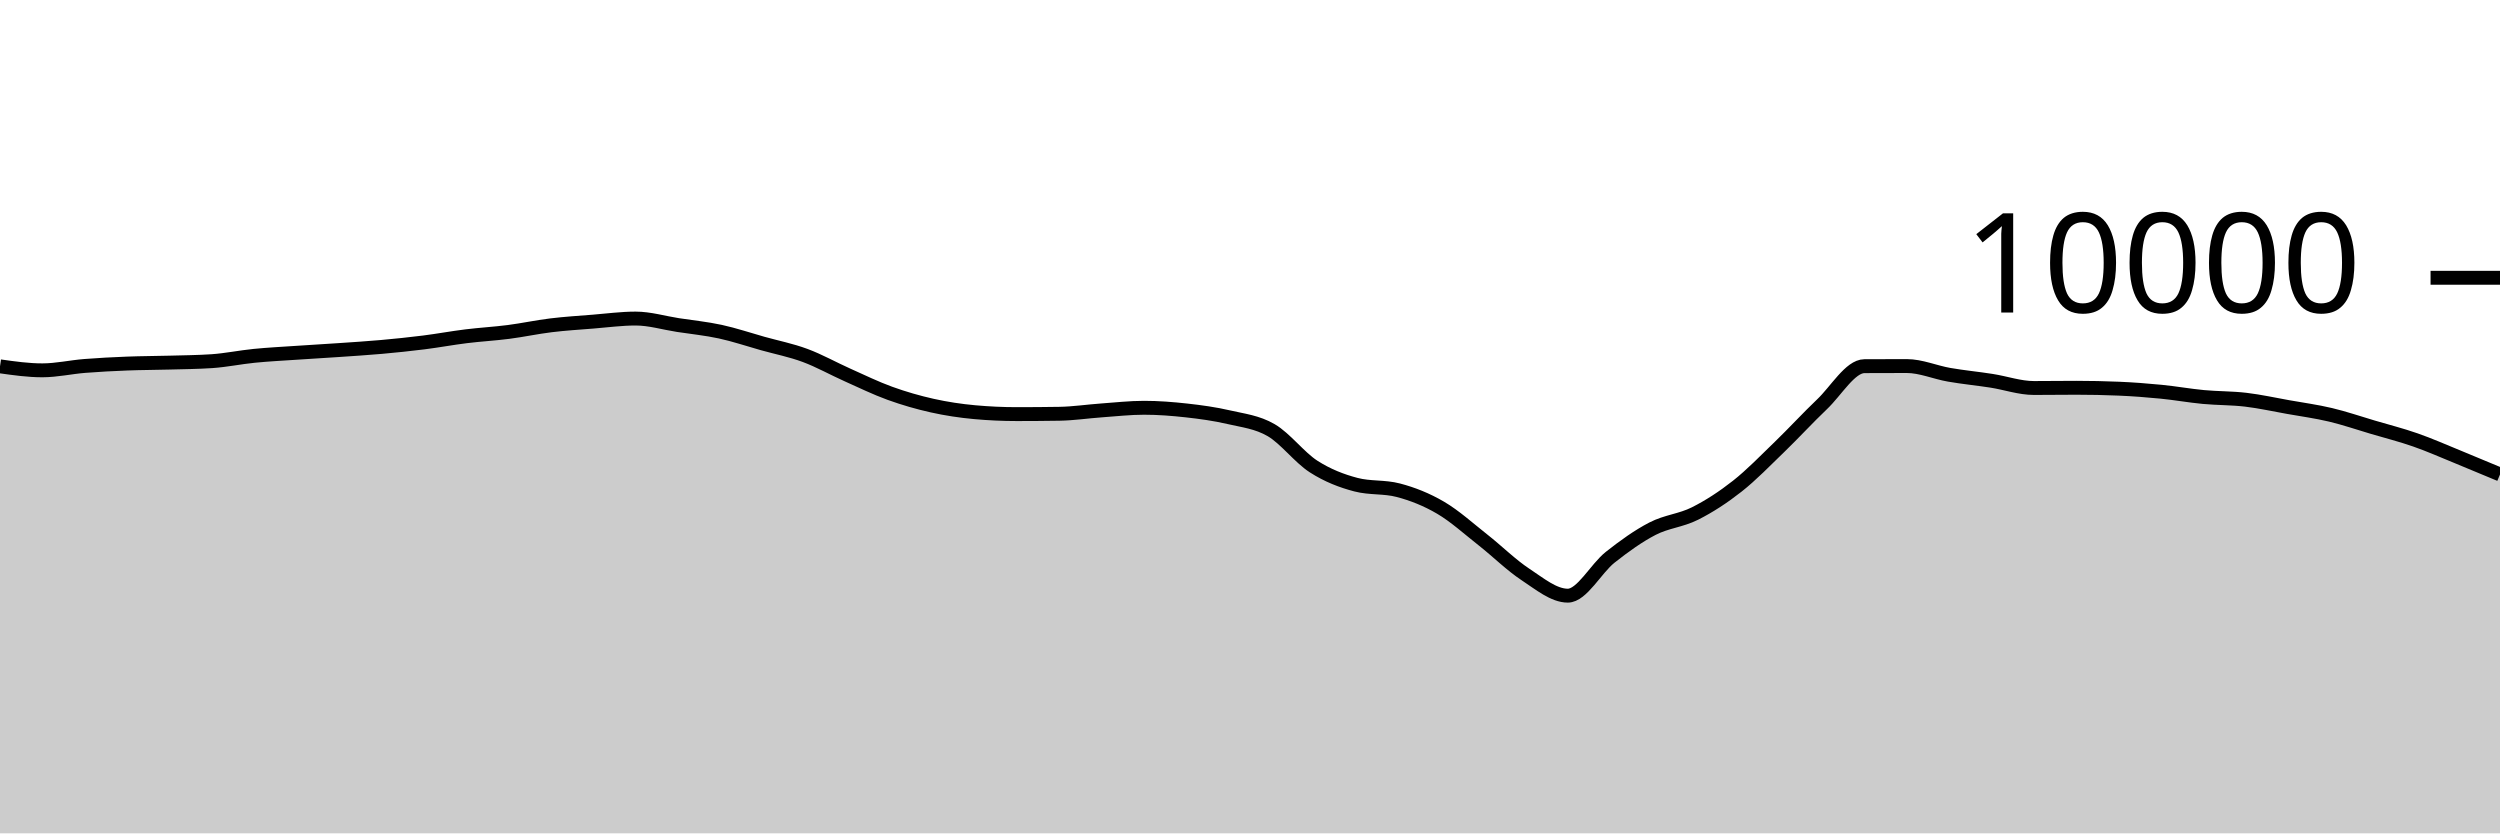
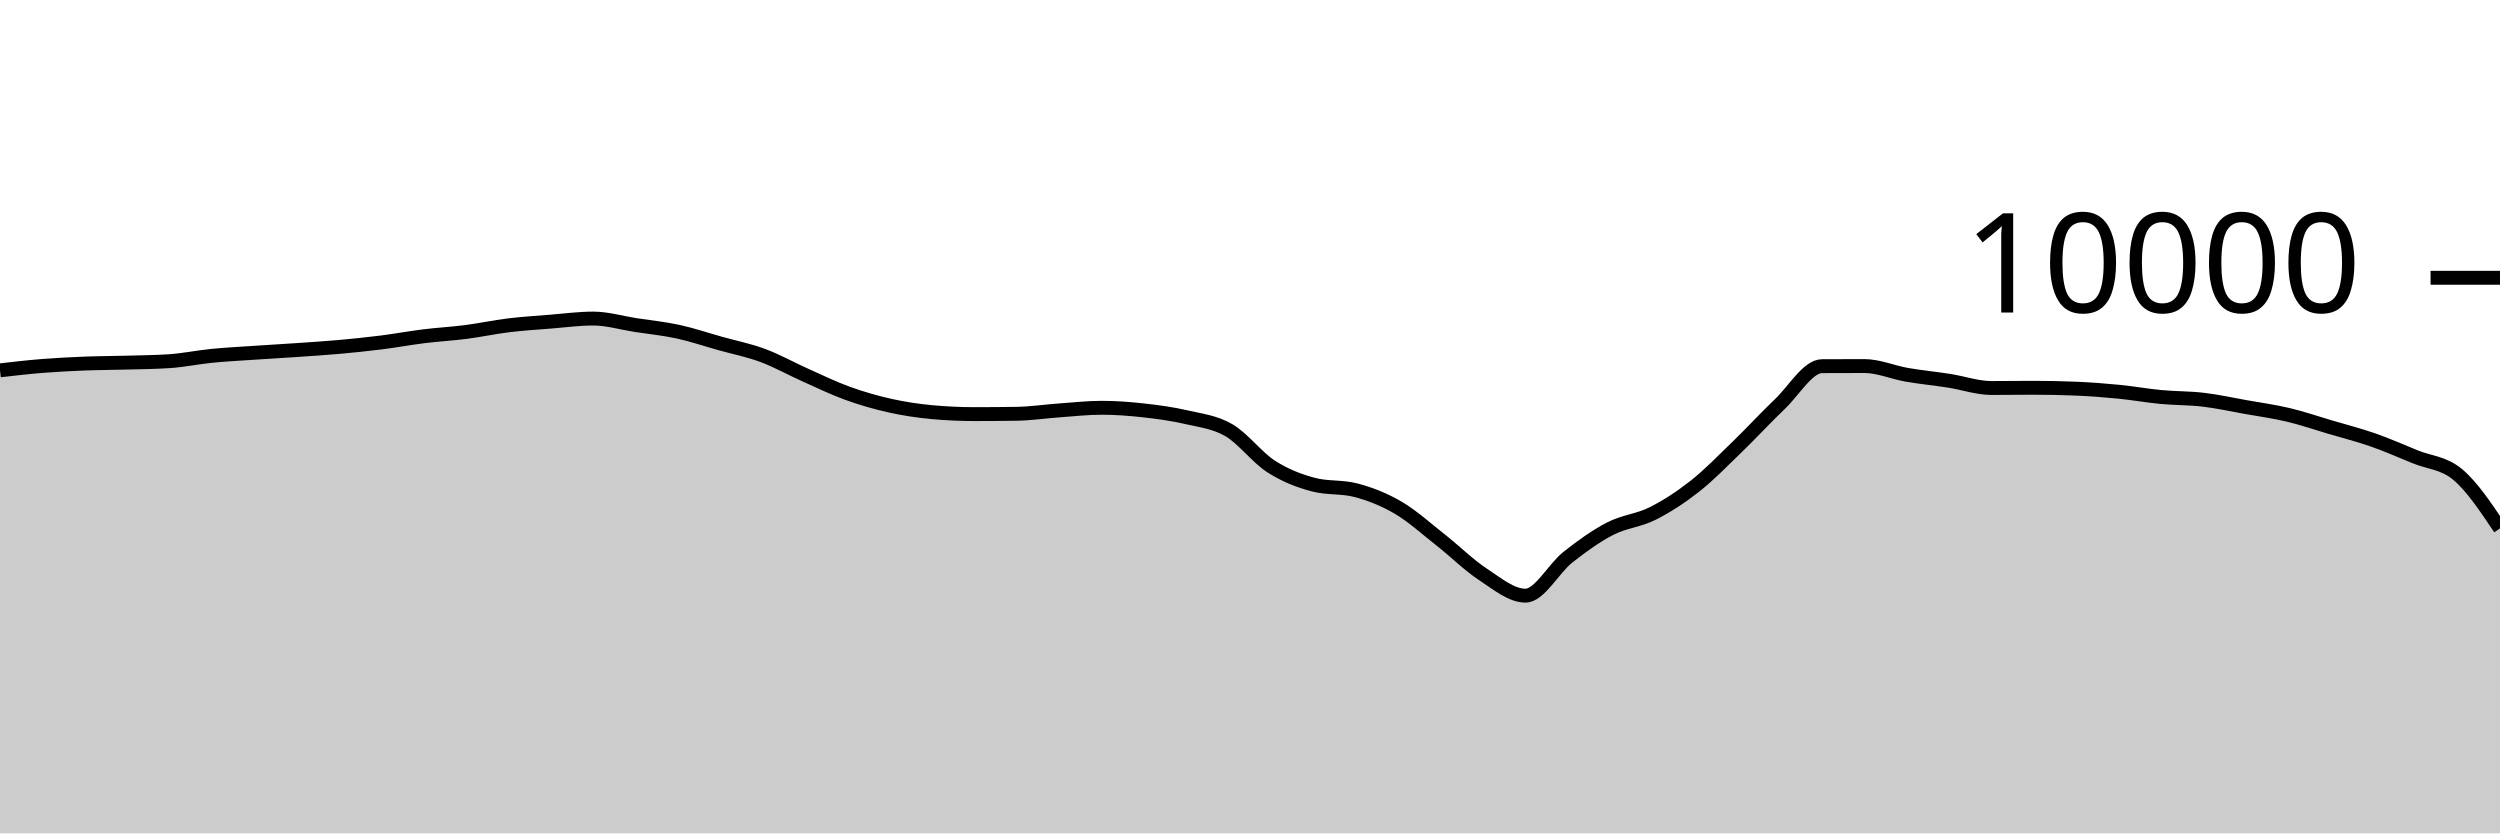
<svg xmlns="http://www.w3.org/2000/svg" viewBox="0 0 180 60">
  <g transform="translate(0,20)">
-     <path class="area" fill="rgba(0, 0, 0, 0.2)" d="M0,6.376C1.017,6.52,2.034,6.664,3.051,6.664C4.068,6.664,5.085,6.429,6.102,6.348C7.119,6.267,8.136,6.216,9.153,6.176C10.169,6.136,11.186,6.137,12.203,6.108C13.22,6.079,14.237,6.073,15.254,6.004C16.271,5.935,17.288,5.721,18.305,5.62C19.322,5.519,20.339,5.469,21.356,5.4C22.373,5.331,23.39,5.274,24.407,5.204C25.424,5.134,26.441,5.071,27.458,4.98C28.475,4.889,29.492,4.784,30.508,4.656C31.525,4.528,32.542,4.338,33.559,4.212C34.576,4.086,35.593,4.031,36.61,3.9C37.627,3.769,38.644,3.548,39.661,3.424C40.678,3.3,41.695,3.237,42.712,3.156C43.729,3.075,44.746,2.936,45.763,2.936C46.78,2.936,47.797,3.247,48.814,3.404C49.831,3.561,50.847,3.659,51.864,3.88C52.881,4.101,53.898,4.447,54.915,4.732C55.932,5.017,56.949,5.215,57.966,5.592C58.983,5.969,60,6.542,61.017,6.996C62.034,7.45,63.051,7.948,64.068,8.316C65.085,8.684,66.102,8.977,67.119,9.204C68.136,9.431,69.153,9.583,70.169,9.676C71.186,9.769,72.203,9.816,73.22,9.816C74.237,9.816,75.254,9.808,76.271,9.792C77.288,9.776,78.305,9.62,79.322,9.548C80.339,9.476,81.356,9.36,82.373,9.36C83.39,9.36,84.407,9.439,85.424,9.552C86.441,9.665,87.458,9.803,88.475,10.04C89.492,10.277,90.508,10.381,91.525,10.972C92.542,11.563,93.559,12.934,94.576,13.588C95.593,14.242,96.61,14.629,97.627,14.896C98.644,15.163,99.661,15.029,100.678,15.296C101.695,15.563,102.712,15.963,103.729,16.56C104.746,17.157,105.763,18.08,106.78,18.88C107.797,19.68,108.814,20.692,109.831,21.36C110.847,22.028,111.864,22.888,112.881,22.888C113.898,22.888,114.915,20.928,115.932,20.124C116.949,19.32,117.966,18.589,118.983,18.064C120,17.539,121.017,17.486,122.034,16.976C123.051,16.466,124.068,15.805,125.085,15.004C126.102,14.203,127.119,13.151,128.136,12.168C129.153,11.185,130.169,10.075,131.186,9.108C132.203,8.141,133.22,6.369,134.237,6.364C135.254,6.359,136.271,6.356,137.288,6.356C138.305,6.356,139.322,6.807,140.339,6.984C141.356,7.161,142.373,7.257,143.39,7.416C144.407,7.575,145.424,7.936,146.441,7.936C147.458,7.936,148.475,7.92,149.492,7.92C150.508,7.92,151.525,7.941,152.542,7.984C153.559,8.027,154.576,8.104,155.593,8.204C156.61,8.304,157.627,8.488,158.644,8.584C159.661,8.68,160.678,8.659,161.695,8.78C162.712,8.901,163.729,9.127,164.746,9.308C165.763,9.489,166.78,9.626,167.797,9.868C168.814,10.11,169.831,10.459,170.847,10.76C171.864,11.061,172.881,11.317,173.898,11.672C174.915,12.027,175.932,12.477,176.949,12.892C177.966,13.307,178.983,13.733,180,14.16L180,40C178.983,40,177.966,40,176.949,40C175.932,40,174.915,40,173.898,40C172.881,40,171.864,40,170.847,40C169.831,40,168.814,40,167.797,40C166.78,40,165.763,40,164.746,40C163.729,40,162.712,40,161.695,40C160.678,40,159.661,40,158.644,40C157.627,40,156.61,40,155.593,40C154.576,40,153.559,40,152.542,40C151.525,40,150.508,40,149.492,40C148.475,40,147.458,40,146.441,40C145.424,40,144.407,40,143.39,40C142.373,40,141.356,40,140.339,40C139.322,40,138.305,40,137.288,40C136.271,40,135.254,40,134.237,40C133.22,40,132.203,40,131.186,40C130.169,40,129.153,40,128.136,40C127.119,40,126.102,40,125.085,40C124.068,40,123.051,40,122.034,40C121.017,40,120,40,118.983,40C117.966,40,116.949,40,115.932,40C114.915,40,113.898,40,112.881,40C111.864,40,110.847,40,109.831,40C108.814,40,107.797,40,106.78,40C105.763,40,104.746,40,103.729,40C102.712,40,101.695,40,100.678,40C99.661,40,98.644,40,97.627,40C96.61,40,95.593,40,94.576,40C93.559,40,92.542,40,91.525,40C90.508,40,89.492,40,88.475,40C87.458,40,86.441,40,85.424,40C84.407,40,83.39,40,82.373,40C81.356,40,80.339,40,79.322,40C78.305,40,77.288,40,76.271,40C75.254,40,74.237,40,73.22,40C72.203,40,71.186,40,70.169,40C69.153,40,68.136,40,67.119,40C66.102,40,65.085,40,64.068,40C63.051,40,62.034,40,61.017,40C60,40,58.983,40,57.966,40C56.949,40,55.932,40,54.915,40C53.898,40,52.881,40,51.864,40C50.847,40,49.831,40,48.814,40C47.797,40,46.78,40,45.763,40C44.746,40,43.729,40,42.712,40C41.695,40,40.678,40,39.661,40C38.644,40,37.627,40,36.61,40C35.593,40,34.576,40,33.559,40C32.542,40,31.525,40,30.508,40C29.492,40,28.475,40,27.458,40C26.441,40,25.424,40,24.407,40C23.39,40,22.373,40,21.356,40C20.339,40,19.322,40,18.305,40C17.288,40,16.271,40,15.254,40C14.237,40,13.22,40,12.203,40C11.186,40,10.169,40,9.153,40C8.136,40,7.119,40,6.102,40C5.085,40,4.068,40,3.051,40C2.034,40,1.017,40,0,40Z" />
-     <path class="line" stroke="black" fill="none" d="M0,6.376C1.017,6.52,2.034,6.664,3.051,6.664C4.068,6.664,5.085,6.429,6.102,6.348C7.119,6.267,8.136,6.216,9.153,6.176C10.169,6.136,11.186,6.137,12.203,6.108C13.22,6.079,14.237,6.073,15.254,6.004C16.271,5.935,17.288,5.721,18.305,5.62C19.322,5.519,20.339,5.469,21.356,5.4C22.373,5.331,23.39,5.274,24.407,5.204C25.424,5.134,26.441,5.071,27.458,4.98C28.475,4.889,29.492,4.784,30.508,4.656C31.525,4.528,32.542,4.338,33.559,4.212C34.576,4.086,35.593,4.031,36.61,3.9C37.627,3.769,38.644,3.548,39.661,3.424C40.678,3.3,41.695,3.237,42.712,3.156C43.729,3.075,44.746,2.936,45.763,2.936C46.78,2.936,47.797,3.247,48.814,3.404C49.831,3.561,50.847,3.659,51.864,3.88C52.881,4.101,53.898,4.447,54.915,4.732C55.932,5.017,56.949,5.215,57.966,5.592C58.983,5.969,60,6.542,61.017,6.996C62.034,7.45,63.051,7.948,64.068,8.316C65.085,8.684,66.102,8.977,67.119,9.204C68.136,9.431,69.153,9.583,70.169,9.676C71.186,9.769,72.203,9.816,73.22,9.816C74.237,9.816,75.254,9.808,76.271,9.792C77.288,9.776,78.305,9.62,79.322,9.548C80.339,9.476,81.356,9.36,82.373,9.36C83.39,9.36,84.407,9.439,85.424,9.552C86.441,9.665,87.458,9.803,88.475,10.04C89.492,10.277,90.508,10.381,91.525,10.972C92.542,11.563,93.559,12.934,94.576,13.588C95.593,14.242,96.61,14.629,97.627,14.896C98.644,15.163,99.661,15.029,100.678,15.296C101.695,15.563,102.712,15.963,103.729,16.56C104.746,17.157,105.763,18.08,106.78,18.88C107.797,19.68,108.814,20.692,109.831,21.36C110.847,22.028,111.864,22.888,112.881,22.888C113.898,22.888,114.915,20.928,115.932,20.124C116.949,19.32,117.966,18.589,118.983,18.064C120,17.539,121.017,17.486,122.034,16.976C123.051,16.466,124.068,15.805,125.085,15.004C126.102,14.203,127.119,13.151,128.136,12.168C129.153,11.185,130.169,10.075,131.186,9.108C132.203,8.141,133.22,6.369,134.237,6.364C135.254,6.359,136.271,6.356,137.288,6.356C138.305,6.356,139.322,6.807,140.339,6.984C141.356,7.161,142.373,7.257,143.39,7.416C144.407,7.575,145.424,7.936,146.441,7.936C147.458,7.936,148.475,7.92,149.492,7.92C150.508,7.92,151.525,7.941,152.542,7.984C153.559,8.027,154.576,8.104,155.593,8.204C156.61,8.304,157.627,8.488,158.644,8.584C159.661,8.68,160.678,8.659,161.695,8.78C162.712,8.901,163.729,9.127,164.746,9.308C165.763,9.489,166.78,9.626,167.797,9.868C168.814,10.11,169.831,10.459,170.847,10.76C171.864,11.061,172.881,11.317,173.898,11.672C174.915,12.027,175.932,12.477,176.949,12.892C177.966,13.307,178.983,13.733,180,14.16" />
+     <path class="area" fill="rgba(0, 0, 0, 0.2)" d="M0,6.664C1.017,6.547,2.034,6.429,3.051,6.348C4.068,6.267,5.085,6.216,6.102,6.176C7.119,6.136,8.136,6.137,9.153,6.108C10.169,6.079,11.186,6.073,12.203,6.004C13.22,5.935,14.237,5.721,15.254,5.62C16.271,5.519,17.288,5.469,18.305,5.4C19.322,5.331,20.339,5.274,21.356,5.204C22.373,5.134,23.39,5.071,24.407,4.98C25.424,4.889,26.441,4.784,27.458,4.656C28.475,4.528,29.492,4.338,30.508,4.212C31.525,4.086,32.542,4.031,33.559,3.9C34.576,3.769,35.593,3.548,36.61,3.424C37.627,3.3,38.644,3.237,39.661,3.156C40.678,3.075,41.695,2.936,42.712,2.936C43.729,2.936,44.746,3.247,45.763,3.404C46.78,3.561,47.797,3.659,48.814,3.88C49.831,4.101,50.847,4.447,51.864,4.732C52.881,5.017,53.898,5.215,54.915,5.592C55.932,5.969,56.949,6.542,57.966,6.996C58.983,7.45,60,7.948,61.017,8.316C62.034,8.684,63.051,8.977,64.068,9.204C65.085,9.431,66.102,9.583,67.119,9.676C68.136,9.769,69.153,9.816,70.169,9.816C71.186,9.816,72.203,9.808,73.22,9.792C74.237,9.776,75.254,9.62,76.271,9.548C77.288,9.476,78.305,9.36,79.322,9.36C80.339,9.36,81.356,9.439,82.373,9.552C83.39,9.665,84.407,9.803,85.424,10.04C86.441,10.277,87.458,10.381,88.475,10.972C89.492,11.563,90.508,12.934,91.525,13.588C92.542,14.242,93.559,14.629,94.576,14.896C95.593,15.163,96.61,15.029,97.627,15.296C98.644,15.563,99.661,15.963,100.678,16.56C101.695,17.157,102.712,18.08,103.729,18.88C104.746,19.68,105.763,20.692,106.78,21.36C107.797,22.028,108.814,22.888,109.831,22.888C110.847,22.888,111.864,20.928,112.881,20.124C113.898,19.32,114.915,18.589,115.932,18.064C116.949,17.539,117.966,17.486,118.983,16.976C120,16.466,121.017,15.805,122.034,15.004C123.051,14.203,124.068,13.151,125.085,12.168C126.102,11.185,127.119,10.075,128.136,9.108C129.153,8.141,130.169,6.369,131.186,6.364C132.203,6.359,133.22,6.356,134.237,6.356C135.254,6.356,136.271,6.807,137.288,6.984C138.305,7.161,139.322,7.257,140.339,7.416C141.356,7.575,142.373,7.936,143.39,7.936C144.407,7.936,145.424,7.92,146.441,7.92C147.458,7.92,148.475,7.941,149.492,7.984C150.508,8.027,151.525,8.104,152.542,8.204C153.559,8.304,154.576,8.488,155.593,8.584C156.61,8.68,157.627,8.659,158.644,8.78C159.661,8.901,160.678,9.127,161.695,9.308C162.712,9.489,163.729,9.626,164.746,9.868C165.763,10.11,166.78,10.459,167.797,10.76C168.814,11.061,169.831,11.317,170.847,11.672C171.864,12.027,172.881,12.477,173.898,12.892C174.915,13.307,175.932,13.315,176.949,14.16C177.966,15.005,178.983,16.527,180,18.048L180,40C178.983,40,177.966,40,176.949,40C175.932,40,174.915,40,173.898,40C172.881,40,171.864,40,170.847,40C169.831,40,168.814,40,167.797,40C166.78,40,165.763,40,164.746,40C163.729,40,162.712,40,161.695,40C160.678,40,159.661,40,158.644,40C157.627,40,156.61,40,155.593,40C154.576,40,153.559,40,152.542,40C151.525,40,150.508,40,149.492,40C148.475,40,147.458,40,146.441,40C145.424,40,144.407,40,143.39,40C142.373,40,141.356,40,140.339,40C139.322,40,138.305,40,137.288,40C136.271,40,135.254,40,134.237,40C133.22,40,132.203,40,131.186,40C130.169,40,129.153,40,128.136,40C127.119,40,126.102,40,125.085,40C124.068,40,123.051,40,122.034,40C121.017,40,120,40,118.983,40C117.966,40,116.949,40,115.932,40C114.915,40,113.898,40,112.881,40C111.864,40,110.847,40,109.831,40C108.814,40,107.797,40,106.78,40C105.763,40,104.746,40,103.729,40C102.712,40,101.695,40,100.678,40C99.661,40,98.644,40,97.627,40C96.61,40,95.593,40,94.576,40C93.559,40,92.542,40,91.525,40C90.508,40,89.492,40,88.475,40C87.458,40,86.441,40,85.424,40C84.407,40,83.39,40,82.373,40C81.356,40,80.339,40,79.322,40C78.305,40,77.288,40,76.271,40C75.254,40,74.237,40,73.22,40C72.203,40,71.186,40,70.169,40C69.153,40,68.136,40,67.119,40C66.102,40,65.085,40,64.068,40C63.051,40,62.034,40,61.017,40C60,40,58.983,40,57.966,40C56.949,40,55.932,40,54.915,40C53.898,40,52.881,40,51.864,40C50.847,40,49.831,40,48.814,40C47.797,40,46.78,40,45.763,40C44.746,40,43.729,40,42.712,40C41.695,40,40.678,40,39.661,40C38.644,40,37.627,40,36.61,40C35.593,40,34.576,40,33.559,40C32.542,40,31.525,40,30.508,40C29.492,40,28.475,40,27.458,40C26.441,40,25.424,40,24.407,40C23.39,40,22.373,40,21.356,40C20.339,40,19.322,40,18.305,40C17.288,40,16.271,40,15.254,40C14.237,40,13.22,40,12.203,40C11.186,40,10.169,40,9.153,40C8.136,40,7.119,40,6.102,40C5.085,40,4.068,40,3.051,40C2.034,40,1.017,40,0,40Z" />
+     <path class="line" stroke="black" fill="none" d="M0,6.664C1.017,6.547,2.034,6.429,3.051,6.348C4.068,6.267,5.085,6.216,6.102,6.176C7.119,6.136,8.136,6.137,9.153,6.108C10.169,6.079,11.186,6.073,12.203,6.004C13.22,5.935,14.237,5.721,15.254,5.62C16.271,5.519,17.288,5.469,18.305,5.4C19.322,5.331,20.339,5.274,21.356,5.204C22.373,5.134,23.39,5.071,24.407,4.98C25.424,4.889,26.441,4.784,27.458,4.656C28.475,4.528,29.492,4.338,30.508,4.212C31.525,4.086,32.542,4.031,33.559,3.9C34.576,3.769,35.593,3.548,36.61,3.424C37.627,3.3,38.644,3.237,39.661,3.156C40.678,3.075,41.695,2.936,42.712,2.936C43.729,2.936,44.746,3.247,45.763,3.404C46.78,3.561,47.797,3.659,48.814,3.88C49.831,4.101,50.847,4.447,51.864,4.732C52.881,5.017,53.898,5.215,54.915,5.592C55.932,5.969,56.949,6.542,57.966,6.996C58.983,7.45,60,7.948,61.017,8.316C62.034,8.684,63.051,8.977,64.068,9.204C65.085,9.431,66.102,9.583,67.119,9.676C68.136,9.769,69.153,9.816,70.169,9.816C71.186,9.816,72.203,9.808,73.22,9.792C74.237,9.776,75.254,9.62,76.271,9.548C77.288,9.476,78.305,9.36,79.322,9.36C80.339,9.36,81.356,9.439,82.373,9.552C83.39,9.665,84.407,9.803,85.424,10.04C86.441,10.277,87.458,10.381,88.475,10.972C89.492,11.563,90.508,12.934,91.525,13.588C92.542,14.242,93.559,14.629,94.576,14.896C95.593,15.163,96.61,15.029,97.627,15.296C98.644,15.563,99.661,15.963,100.678,16.56C101.695,17.157,102.712,18.08,103.729,18.88C104.746,19.68,105.763,20.692,106.78,21.36C107.797,22.028,108.814,22.888,109.831,22.888C110.847,22.888,111.864,20.928,112.881,20.124C113.898,19.32,114.915,18.589,115.932,18.064C116.949,17.539,117.966,17.486,118.983,16.976C120,16.466,121.017,15.805,122.034,15.004C123.051,14.203,124.068,13.151,125.085,12.168C126.102,11.185,127.119,10.075,128.136,9.108C129.153,8.141,130.169,6.369,131.186,6.364C132.203,6.359,133.22,6.356,134.237,6.356C135.254,6.356,136.271,6.807,137.288,6.984C138.305,7.161,139.322,7.257,140.339,7.416C141.356,7.575,142.373,7.936,143.39,7.936C144.407,7.936,145.424,7.92,146.441,7.92C147.458,7.92,148.475,7.941,149.492,7.984C150.508,8.027,151.525,8.104,152.542,8.204C153.559,8.304,154.576,8.488,155.593,8.584C156.61,8.68,157.627,8.659,158.644,8.78C159.661,8.901,160.678,9.127,161.695,9.308C162.712,9.489,163.729,9.626,164.746,9.868C165.763,10.11,166.78,10.459,167.797,10.76C168.814,11.061,169.831,11.317,170.847,11.672C171.864,12.027,172.881,12.477,173.898,12.892C174.915,13.307,175.932,13.315,176.949,14.16C177.966,15.005,178.983,16.527,180,18.048" />
    <path class="axis-ceiling" stroke-width="1" stroke="black" fill="none" d="M175,0L180,0" />
    <text class="axis-ceiling-label" font-family="sans-serif" text-anchor="end" font-size="10px" x="170" y="2.5">10000</text>
  </g>
</svg>
